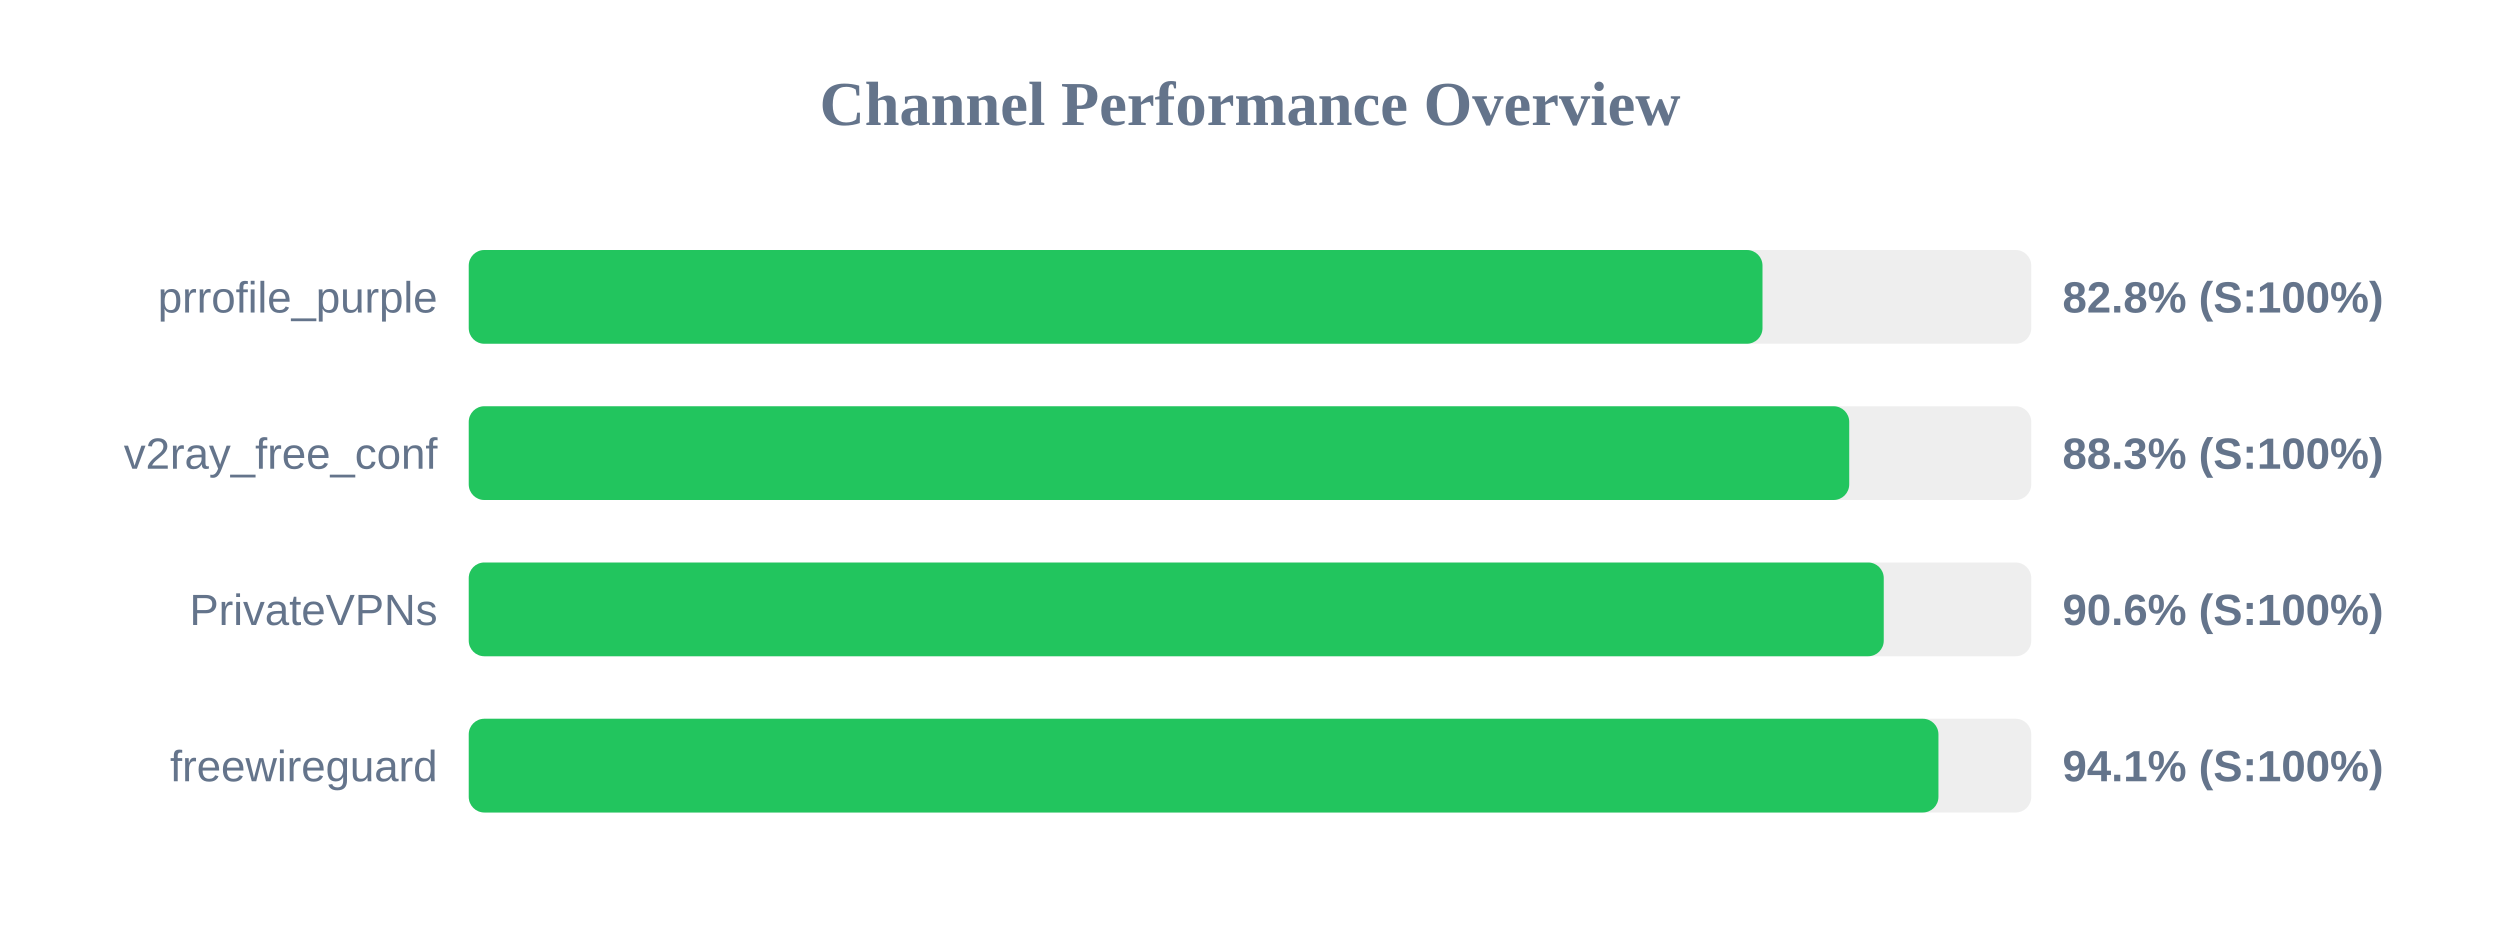
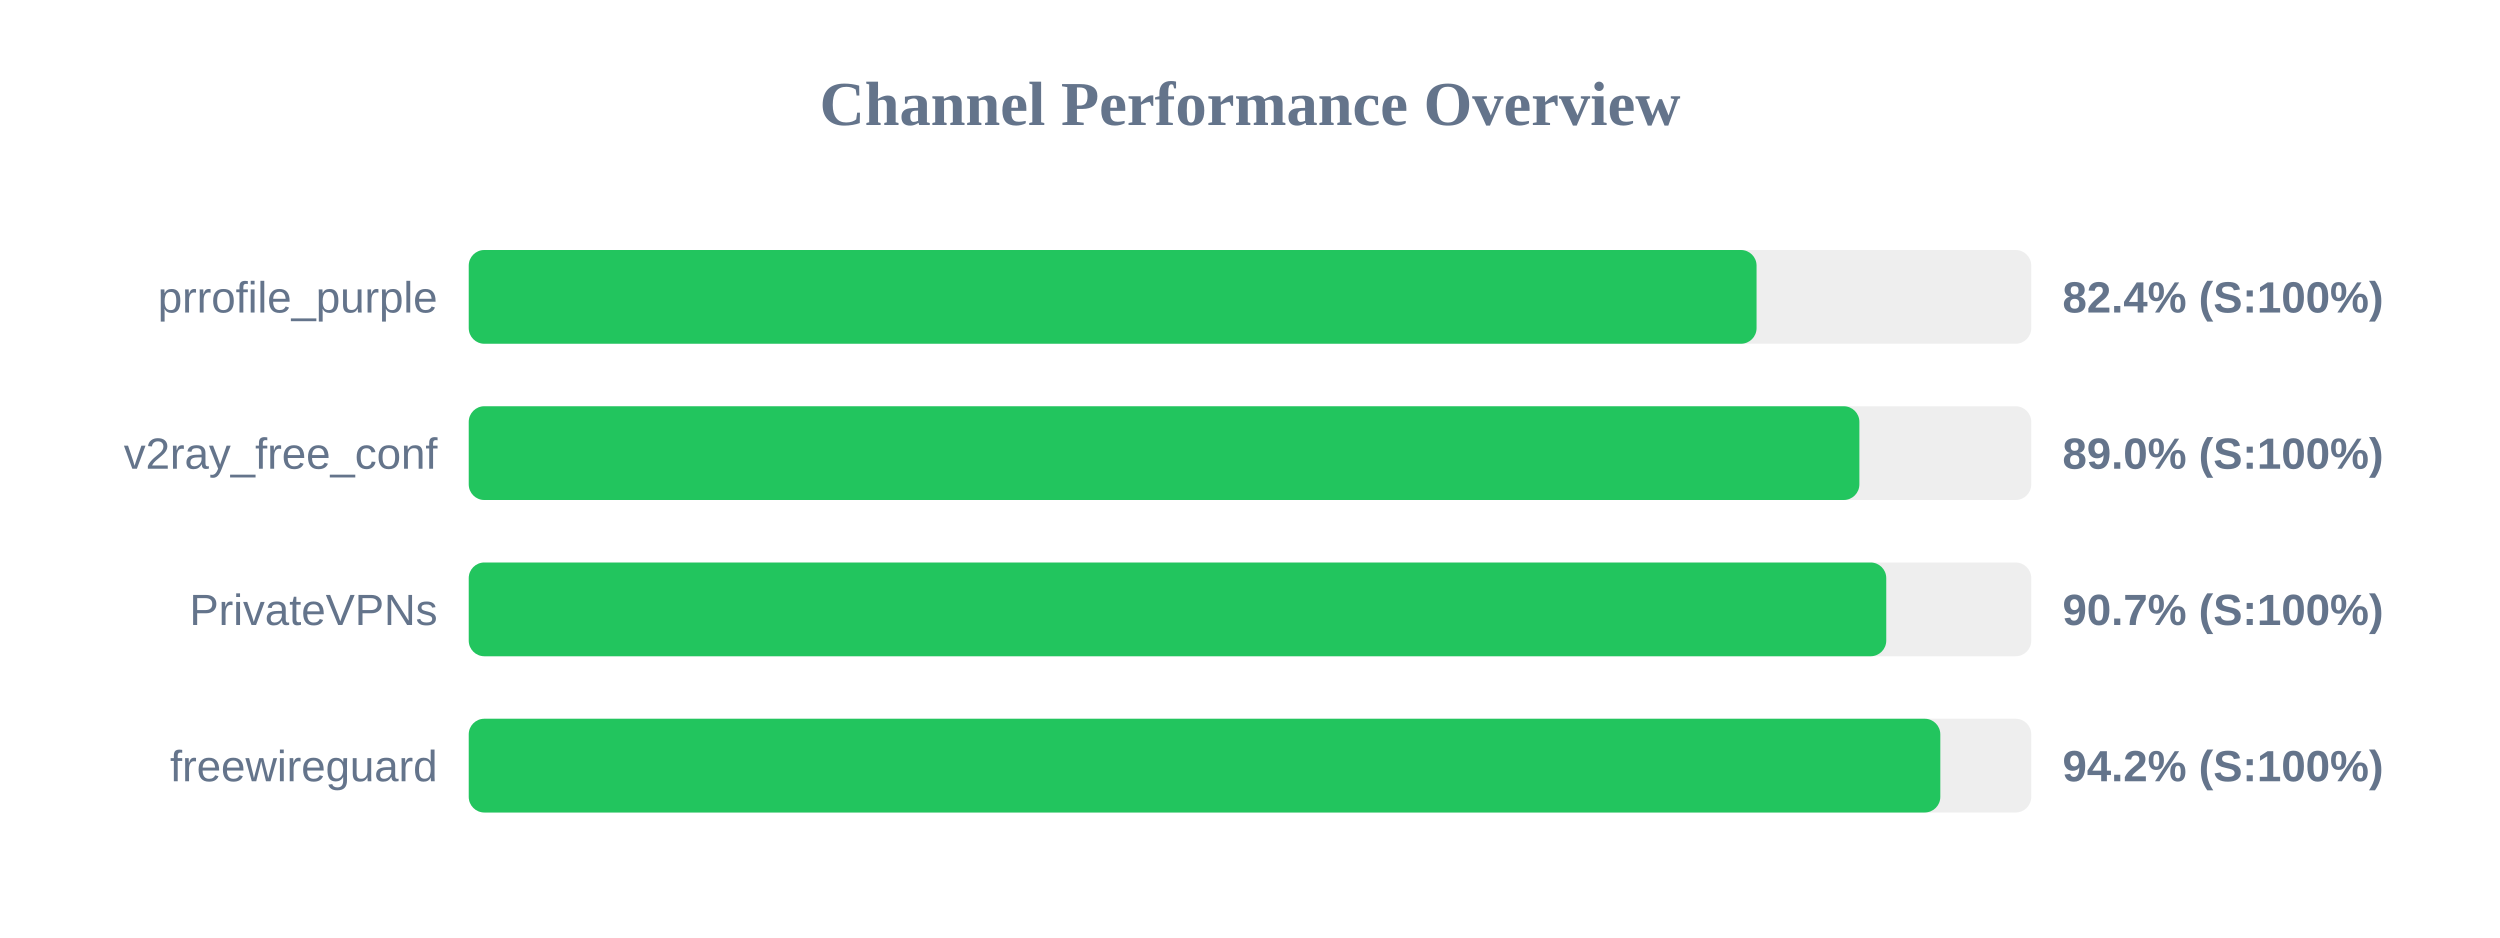
<svg xmlns="http://www.w3.org/2000/svg" width="800" height="300" version="1.1">
  <style>
        .row { font: 14px Arial; fill: #64748b; }
        .score { font: bold 14px Arial; fill: #64748b; }
    </style>
  <text x="400" y="40" text-anchor="middle" font-size="20px" font-weight="bold" fill="#64748b">Channel Performance Overview</text>
  <rect x="150" y="80" width="500" height="30" fill="#eee" rx="5" />
-   <rect x="150" y="80" width="414.0" height="30" fill="#22c55e" rx="5" />
+   <rect x="150" y="80" width="412.1" height="30" fill="#22c55e" rx="5" />
  <text x="140" y="100" text-anchor="end" class="row">prrofile_purple</text>
-   <text x="660" y="100" text-anchor="start" class="score">82.8% (S:100%)</text>
+   <text x="660" y="100" text-anchor="start" class="score">82.4% (S:100%)</text>
  <rect x="150" y="130" width="500" height="30" fill="#eee" rx="5" />
-   <rect x="150" y="130" width="441.75" height="30" fill="#22c55e" rx="5" />
+   <rect x="150" y="130" width="445.0" height="30" fill="#22c55e" rx="5" />
  <text x="140" y="150" text-anchor="end" class="row">v2ray_free_conf</text>
-   <text x="660" y="150" text-anchor="start" class="score">88.3% (S:100%)</text>
+   <text x="660" y="150" text-anchor="start" class="score">89.0% (S:100%)</text>
  <rect x="150" y="180" width="500" height="30" fill="#eee" rx="5" />
-   <rect x="150" y="180" width="452.8" height="30" fill="#22c55e" rx="5" />
+   <rect x="150" y="180" width="453.6" height="30" fill="#22c55e" rx="5" />
  <text x="140" y="200" text-anchor="end" class="row">PrivateVPNs</text>
-   <text x="660" y="200" text-anchor="start" class="score">90.6% (S:100%)</text>
+   <text x="660" y="200" text-anchor="start" class="score">90.7% (S:100%)</text>
  <rect x="150" y="230" width="500" height="30" fill="#eee" rx="5" />
-   <rect x="150" y="230" width="470.3" height="30" fill="#22c55e" rx="5" />
+   <rect x="150" y="230" width="470.9" height="30" fill="#22c55e" rx="5" />
  <text x="140" y="250" text-anchor="end" class="row">freewireguard</text>
-   <text x="660" y="250" text-anchor="start" class="score">94.1% (S:100%)</text>
+   <text x="660" y="250" text-anchor="start" class="score">94.2% (S:100%)</text>
</svg>
